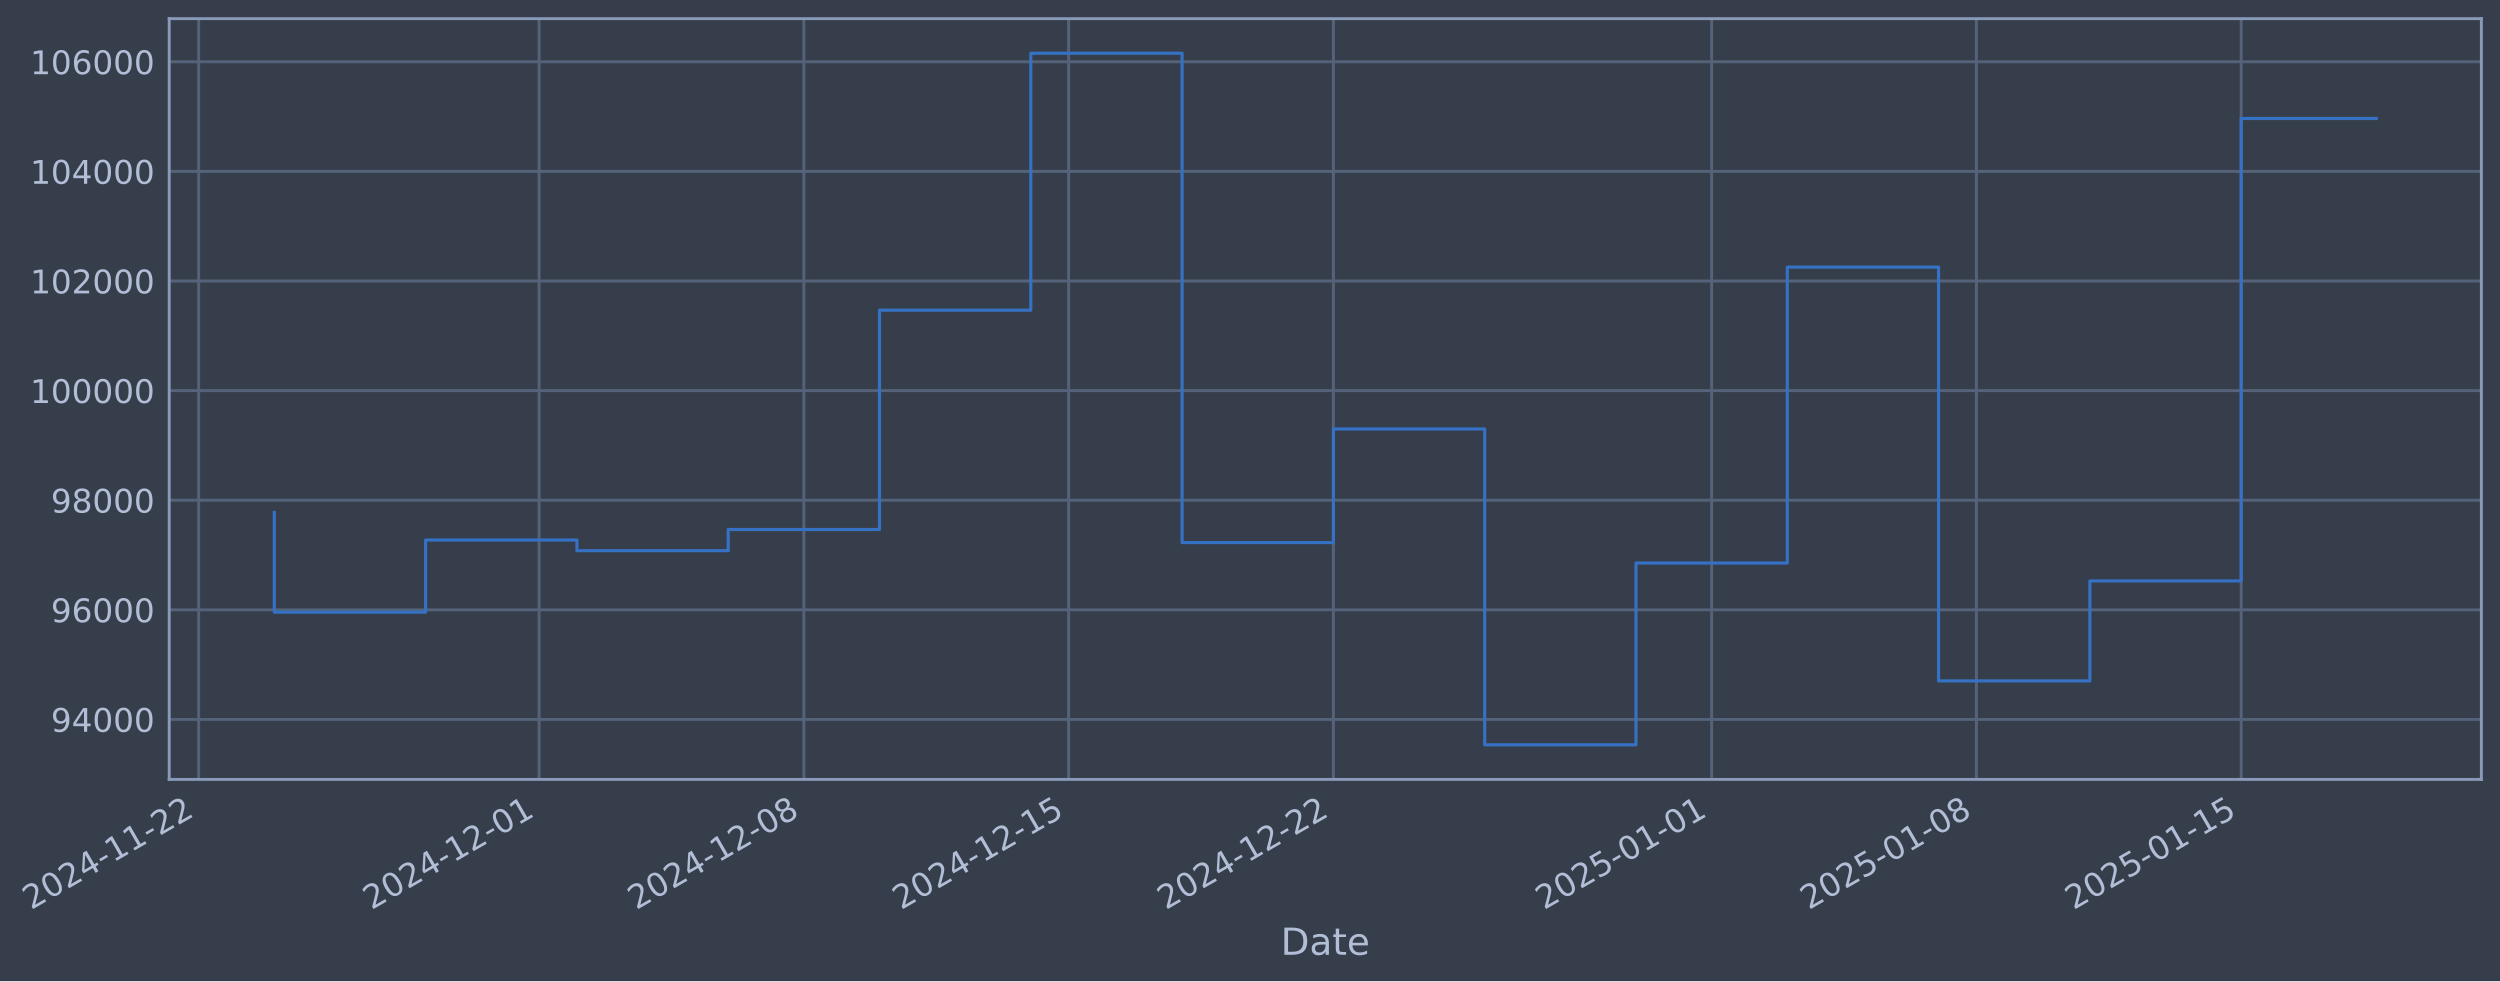
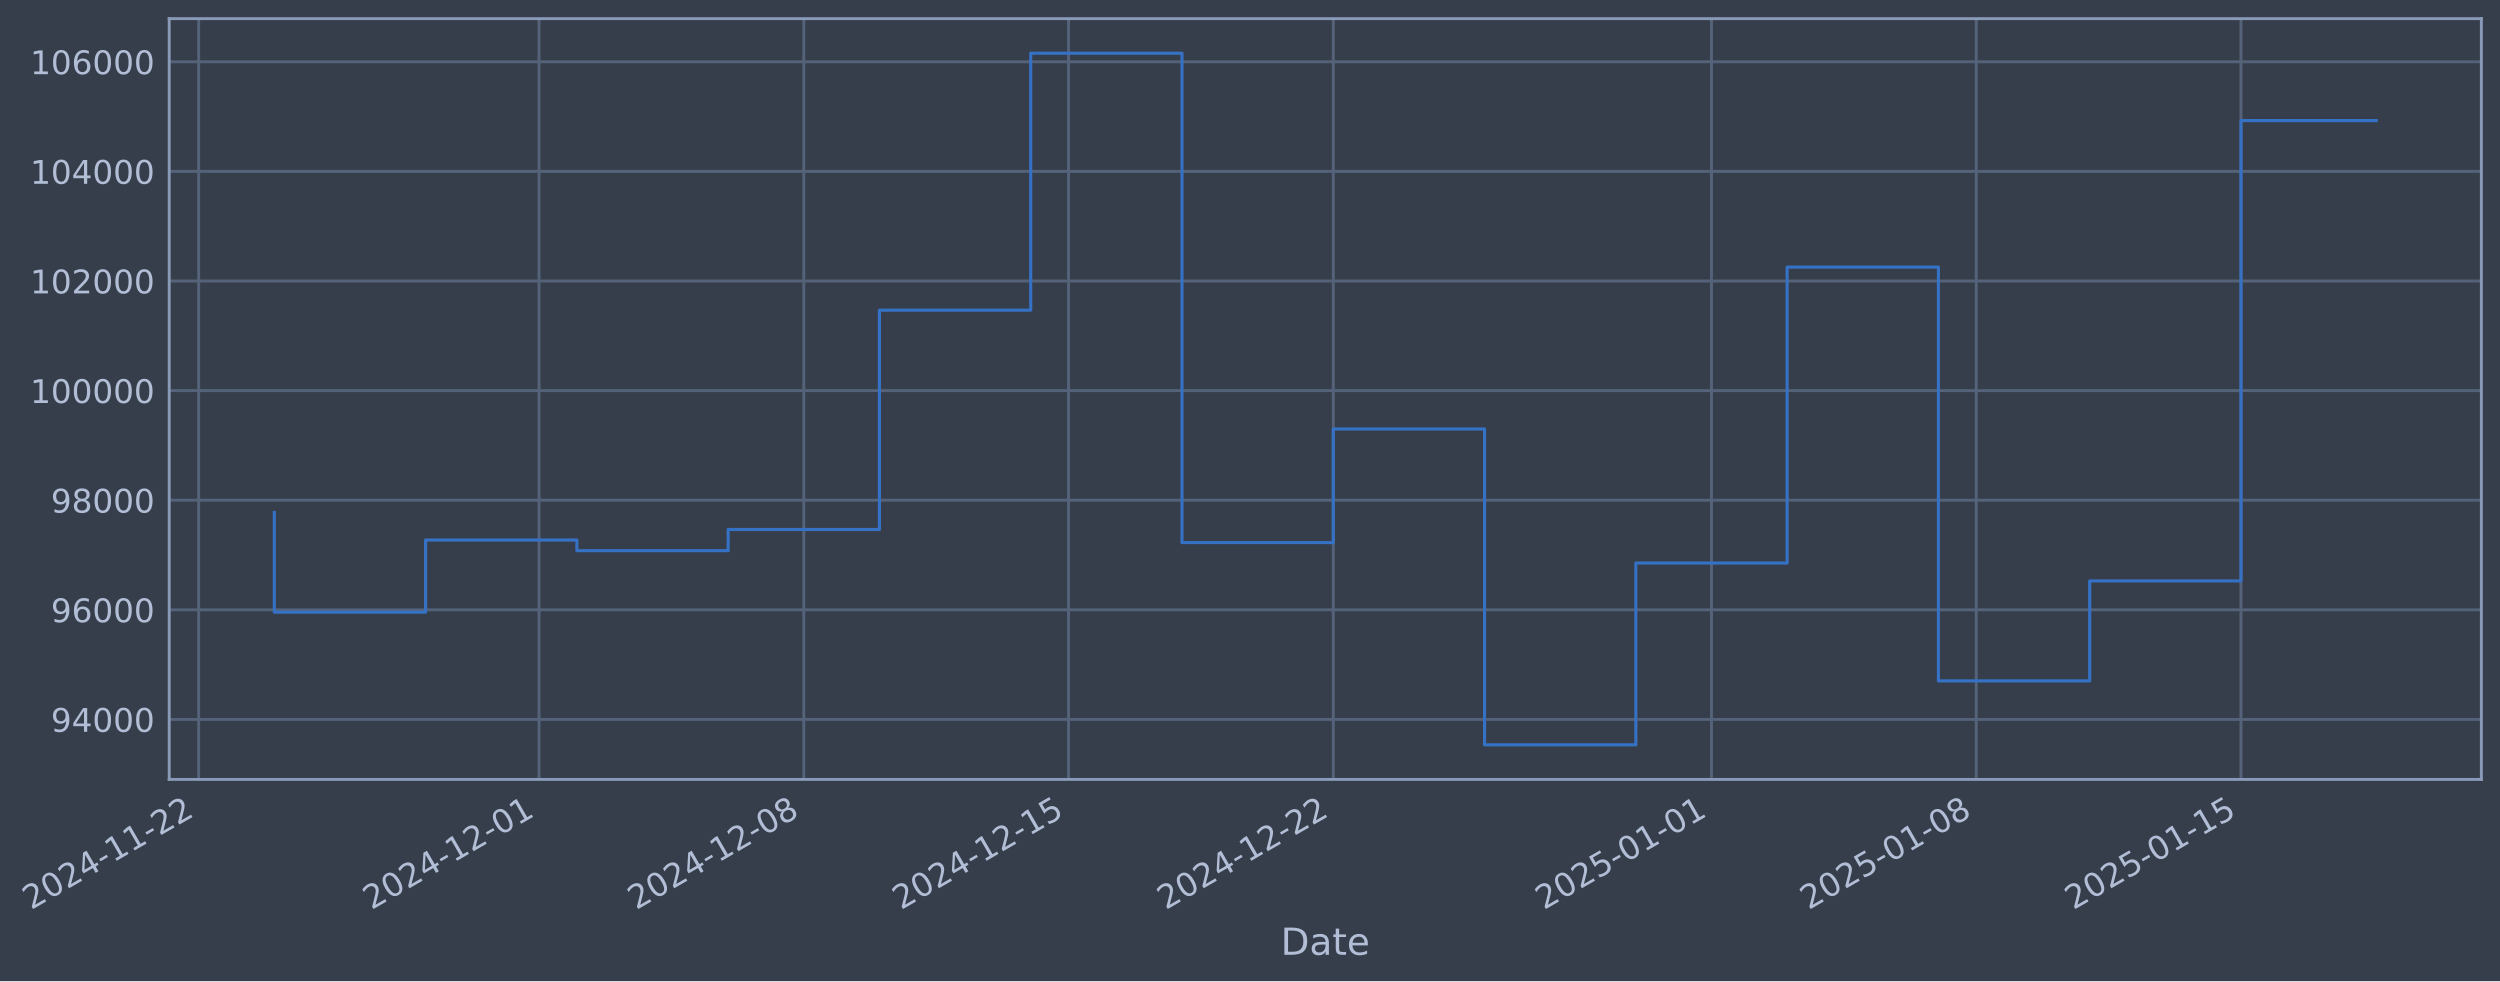
- <svg xmlns="http://www.w3.org/2000/svg" xmlns:xlink="http://www.w3.org/1999/xlink" width="965.341pt" height="378.87pt" viewBox="0 0 965.341 378.87" version="1.1">
+ <svg xmlns="http://www.w3.org/2000/svg" xmlns:xlink="http://www.w3.org/1999/xlink" width="965.338pt" height="378.87pt" viewBox="0 0 965.338 378.87" version="1.1">
  <defs>
    <style type="text/css">*{stroke-linejoin: round; stroke-linecap: butt}</style>
  </defs>
  <g id="figure_1">
    <g id="patch_1">
-       <path d="M 0 378.87  L 965.341 378.87  L 965.341 0  L 0 0  z " style="fill: #373e4b" />
+       <path d="M 0 378.87  L 965.338 378.87  L 965.338 0  L 0 0  z " style="fill: #373e4b" />
    </g>
    <g id="axes_1">
      <g id="patch_2">
-         <path d="M 65.341 300.96  L 958.141 300.96  L 958.141 7.2  L 65.341 7.2  z " style="fill: #373e4b" />
+         <path d="M 65.338 300.96  L 958.138 300.96  L 958.138 7.2  L 65.338 7.2  z " style="fill: #373e4b" />
      </g>
      <g id="matplotlib.axis_1">
        <g id="xtick_1">
          <g id="line2d_1">
-             <path d="M 76.713 300.96  L 76.713 7.2  " clip-path="url(#p07511673cf)" style="fill: none; stroke: #546379; stroke-width: 1.12; stroke-linecap: square" />
+             <path d="M 76.713 300.96  L 76.713 7.2  " clip-path="url(#p44e83d8600)" style="fill: none; stroke: #546379; stroke-width: 1.12; stroke-linecap: square" />
          </g>
          <g id="line2d_2" />
          <g id="text_1">
            <g style="fill: #b1bed6" transform="translate(11.98702 351.4642) rotate(-30) scale(0.126 -0.126)">
              <defs>
                <path id="DejaVuSans-32" d="M 1228 531  L 3431 531  L 3431 0  L 469 0  L 469 531  Q 828 903 1448 1529  Q 2069 2156 2228 2338  Q 2531 2678 2651 2914  Q 2772 3150 2772 3378  Q 2772 3750 2511 3984  Q 2250 4219 1831 4219  Q 1534 4219 1204 4116  Q 875 4013 500 3803  L 500 4441  Q 881 4594 1212 4672  Q 1544 4750 1819 4750  Q 2544 4750 2975 4387  Q 3406 4025 3406 3419  Q 3406 3131 3298 2873  Q 3191 2616 2906 2266  Q 2828 2175 2409 1742  Q 1991 1309 1228 531  z " transform="scale(0.015625)" />
                <path id="DejaVuSans-30" d="M 2034 4250  Q 1547 4250 1301 3770  Q 1056 3291 1056 2328  Q 1056 1369 1301 889  Q 1547 409 2034 409  Q 2525 409 2770 889  Q 3016 1369 3016 2328  Q 3016 3291 2770 3770  Q 2525 4250 2034 4250  z M 2034 4750  Q 2819 4750 3233 4129  Q 3647 3509 3647 2328  Q 3647 1150 3233 529  Q 2819 -91 2034 -91  Q 1250 -91 836 529  Q 422 1150 422 2328  Q 422 3509 836 4129  Q 1250 4750 2034 4750  z " transform="scale(0.015625)" />
                <path id="DejaVuSans-34" d="M 2419 4116  L 825 1625  L 2419 1625  L 2419 4116  z M 2253 4666  L 3047 4666  L 3047 1625  L 3713 1625  L 3713 1100  L 3047 1100  L 3047 0  L 2419 0  L 2419 1100  L 313 1100  L 313 1709  L 2253 4666  z " transform="scale(0.015625)" />
                <path id="DejaVuSans-2d" d="M 313 2009  L 1997 2009  L 1997 1497  L 313 1497  L 313 2009  z " transform="scale(0.015625)" />
                <path id="DejaVuSans-31" d="M 794 531  L 1825 531  L 1825 4091  L 703 3866  L 703 4441  L 1819 4666  L 2450 4666  L 2450 531  L 3481 531  L 3481 0  L 794 0  L 794 531  z " transform="scale(0.015625)" />
              </defs>
              <use xlink:href="#DejaVuSans-32" />
              <use xlink:href="#DejaVuSans-30" transform="translate(63.62305 0)" />
              <use xlink:href="#DejaVuSans-32" transform="translate(127.2461 0)" />
              <use xlink:href="#DejaVuSans-34" transform="translate(190.8691 0)" />
              <use xlink:href="#DejaVuSans-2d" transform="translate(254.4922 0)" />
              <use xlink:href="#DejaVuSans-31" transform="translate(290.5762 0)" />
              <use xlink:href="#DejaVuSans-31" transform="translate(354.1992 0)" />
              <use xlink:href="#DejaVuSans-2d" transform="translate(417.8223 0)" />
              <use xlink:href="#DejaVuSans-32" transform="translate(453.9062 0)" />
              <use xlink:href="#DejaVuSans-32" transform="translate(517.5293 0)" />
            </g>
          </g>
        </g>
        <g id="xtick_2">
          <g id="line2d_3">
-             <path d="M 208.16 300.96  L 208.16 7.2  " clip-path="url(#p07511673cf)" style="fill: none; stroke: #546379; stroke-width: 1.12; stroke-linecap: square" />
+             <path d="M 208.147 300.96  L 208.147 7.2  " clip-path="url(#p44e83d8600)" style="fill: none; stroke: #546379; stroke-width: 1.12; stroke-linecap: square" />
          </g>
          <g id="line2d_4" />
          <g id="text_2">
-             <g style="fill: #b1bed6" transform="translate(143.4348 351.4642) rotate(-30) scale(0.126 -0.126)">
+             <g style="fill: #b1bed6" transform="translate(143.4217 351.4642) rotate(-30) scale(0.126 -0.126)">
              <use xlink:href="#DejaVuSans-32" />
              <use xlink:href="#DejaVuSans-30" transform="translate(63.62305 0)" />
              <use xlink:href="#DejaVuSans-32" transform="translate(127.2461 0)" />
              <use xlink:href="#DejaVuSans-34" transform="translate(190.8691 0)" />
              <use xlink:href="#DejaVuSans-2d" transform="translate(254.4922 0)" />
              <use xlink:href="#DejaVuSans-31" transform="translate(290.5762 0)" />
              <use xlink:href="#DejaVuSans-32" transform="translate(354.1992 0)" />
              <use xlink:href="#DejaVuSans-2d" transform="translate(417.8223 0)" />
              <use xlink:href="#DejaVuSans-30" transform="translate(453.9062 0)" />
              <use xlink:href="#DejaVuSans-31" transform="translate(517.5293 0)" />
            </g>
          </g>
        </g>
        <g id="xtick_3">
          <g id="line2d_5">
-             <path d="M 310.398 300.96  L 310.398 7.2  " clip-path="url(#p07511673cf)" style="fill: none; stroke: #546379; stroke-width: 1.12; stroke-linecap: square" />
+             <path d="M 310.374 300.96  L 310.374 7.2  " clip-path="url(#p44e83d8600)" style="fill: none; stroke: #546379; stroke-width: 1.12; stroke-linecap: square" />
          </g>
          <g id="line2d_6" />
          <g id="text_3">
-             <g style="fill: #b1bed6" transform="translate(245.672 351.4642) rotate(-30) scale(0.126 -0.126)">
+             <g style="fill: #b1bed6" transform="translate(245.6487 351.4642) rotate(-30) scale(0.126 -0.126)">
              <defs>
                <path id="DejaVuSans-38" d="M 2034 2216  Q 1584 2216 1326 1975  Q 1069 1734 1069 1313  Q 1069 891 1326 650  Q 1584 409 2034 409  Q 2484 409 2743 651  Q 3003 894 3003 1313  Q 3003 1734 2745 1975  Q 2488 2216 2034 2216  z M 1403 2484  Q 997 2584 770 2862  Q 544 3141 544 3541  Q 544 4100 942 4425  Q 1341 4750 2034 4750  Q 2731 4750 3128 4425  Q 3525 4100 3525 3541  Q 3525 3141 3298 2862  Q 3072 2584 2669 2484  Q 3125 2378 3379 2068  Q 3634 1759 3634 1313  Q 3634 634 3220 271  Q 2806 -91 2034 -91  Q 1263 -91 848 271  Q 434 634 434 1313  Q 434 1759 690 2068  Q 947 2378 1403 2484  z M 1172 3481  Q 1172 3119 1398 2916  Q 1625 2713 2034 2713  Q 2441 2713 2670 2916  Q 2900 3119 2900 3481  Q 2900 3844 2670 4047  Q 2441 4250 2034 4250  Q 1625 4250 1398 4047  Q 1172 3844 1172 3481  z " transform="scale(0.015625)" />
              </defs>
              <use xlink:href="#DejaVuSans-32" />
              <use xlink:href="#DejaVuSans-30" transform="translate(63.62305 0)" />
              <use xlink:href="#DejaVuSans-32" transform="translate(127.2461 0)" />
              <use xlink:href="#DejaVuSans-34" transform="translate(190.8691 0)" />
              <use xlink:href="#DejaVuSans-2d" transform="translate(254.4922 0)" />
              <use xlink:href="#DejaVuSans-31" transform="translate(290.5762 0)" />
              <use xlink:href="#DejaVuSans-32" transform="translate(354.1992 0)" />
              <use xlink:href="#DejaVuSans-2d" transform="translate(417.8223 0)" />
              <use xlink:href="#DejaVuSans-30" transform="translate(453.9062 0)" />
              <use xlink:href="#DejaVuSans-38" transform="translate(517.5293 0)" />
            </g>
          </g>
        </g>
        <g id="xtick_4">
          <g id="line2d_7">
-             <path d="M 412.635 300.96  L 412.635 7.2  " clip-path="url(#p07511673cf)" style="fill: none; stroke: #546379; stroke-width: 1.12; stroke-linecap: square" />
+             <path d="M 412.601 300.96  L 412.601 7.2  " clip-path="url(#p44e83d8600)" style="fill: none; stroke: #546379; stroke-width: 1.12; stroke-linecap: square" />
          </g>
          <g id="line2d_8" />
          <g id="text_4">
-             <g style="fill: #b1bed6" transform="translate(347.9092 351.4642) rotate(-30) scale(0.126 -0.126)">
+             <g style="fill: #b1bed6" transform="translate(347.8756 351.4642) rotate(-30) scale(0.126 -0.126)">
              <defs>
                <path id="DejaVuSans-35" d="M 691 4666  L 3169 4666  L 3169 4134  L 1269 4134  L 1269 2991  Q 1406 3038 1543 3061  Q 1681 3084 1819 3084  Q 2600 3084 3056 2656  Q 3513 2228 3513 1497  Q 3513 744 3044 326  Q 2575 -91 1722 -91  Q 1428 -91 1123 -41  Q 819 9 494 109  L 494 744  Q 775 591 1075 516  Q 1375 441 1709 441  Q 2250 441 2565 725  Q 2881 1009 2881 1497  Q 2881 1984 2565 2268  Q 2250 2553 1709 2553  Q 1456 2553 1204 2497  Q 953 2441 691 2322  L 691 4666  z " transform="scale(0.015625)" />
              </defs>
              <use xlink:href="#DejaVuSans-32" />
              <use xlink:href="#DejaVuSans-30" transform="translate(63.62305 0)" />
              <use xlink:href="#DejaVuSans-32" transform="translate(127.2461 0)" />
              <use xlink:href="#DejaVuSans-34" transform="translate(190.8691 0)" />
              <use xlink:href="#DejaVuSans-2d" transform="translate(254.4922 0)" />
              <use xlink:href="#DejaVuSans-31" transform="translate(290.5762 0)" />
              <use xlink:href="#DejaVuSans-32" transform="translate(354.1992 0)" />
              <use xlink:href="#DejaVuSans-2d" transform="translate(417.8223 0)" />
              <use xlink:href="#DejaVuSans-31" transform="translate(453.9062 0)" />
              <use xlink:href="#DejaVuSans-35" transform="translate(517.5293 0)" />
            </g>
          </g>
        </g>
        <g id="xtick_5">
          <g id="line2d_9">
-             <path d="M 514.872 300.96  L 514.872 7.2  " clip-path="url(#p07511673cf)" style="fill: none; stroke: #546379; stroke-width: 1.12; stroke-linecap: square" />
+             <path d="M 514.828 300.96  L 514.828 7.2  " clip-path="url(#p44e83d8600)" style="fill: none; stroke: #546379; stroke-width: 1.12; stroke-linecap: square" />
          </g>
          <g id="line2d_10" />
          <g id="text_5">
-             <g style="fill: #b1bed6" transform="translate(450.1464 351.4642) rotate(-30) scale(0.126 -0.126)">
+             <g style="fill: #b1bed6" transform="translate(450.1026 351.4642) rotate(-30) scale(0.126 -0.126)">
              <use xlink:href="#DejaVuSans-32" />
              <use xlink:href="#DejaVuSans-30" transform="translate(63.62305 0)" />
              <use xlink:href="#DejaVuSans-32" transform="translate(127.2461 0)" />
              <use xlink:href="#DejaVuSans-34" transform="translate(190.8691 0)" />
              <use xlink:href="#DejaVuSans-2d" transform="translate(254.4922 0)" />
              <use xlink:href="#DejaVuSans-31" transform="translate(290.5762 0)" />
              <use xlink:href="#DejaVuSans-32" transform="translate(354.1992 0)" />
              <use xlink:href="#DejaVuSans-2d" transform="translate(417.8223 0)" />
              <use xlink:href="#DejaVuSans-32" transform="translate(453.9062 0)" />
              <use xlink:href="#DejaVuSans-32" transform="translate(517.5293 0)" />
            </g>
          </g>
        </g>
        <g id="xtick_6">
          <g id="line2d_11">
-             <path d="M 660.925 300.96  L 660.925 7.2  " clip-path="url(#p07511673cf)" style="fill: none; stroke: #546379; stroke-width: 1.12; stroke-linecap: square" />
+             <path d="M 660.867 300.96  L 660.867 7.2  " clip-path="url(#p44e83d8600)" style="fill: none; stroke: #546379; stroke-width: 1.12; stroke-linecap: square" />
          </g>
          <g id="line2d_12" />
          <g id="text_6">
-             <g style="fill: #b1bed6" transform="translate(596.1995 351.4642) rotate(-30) scale(0.126 -0.126)">
+             <g style="fill: #b1bed6" transform="translate(596.1412 351.4642) rotate(-30) scale(0.126 -0.126)">
              <use xlink:href="#DejaVuSans-32" />
              <use xlink:href="#DejaVuSans-30" transform="translate(63.62305 0)" />
              <use xlink:href="#DejaVuSans-32" transform="translate(127.2461 0)" />
              <use xlink:href="#DejaVuSans-35" transform="translate(190.8691 0)" />
              <use xlink:href="#DejaVuSans-2d" transform="translate(254.4922 0)" />
              <use xlink:href="#DejaVuSans-30" transform="translate(290.5762 0)" />
              <use xlink:href="#DejaVuSans-31" transform="translate(354.1992 0)" />
              <use xlink:href="#DejaVuSans-2d" transform="translate(417.8223 0)" />
              <use xlink:href="#DejaVuSans-30" transform="translate(453.9062 0)" />
              <use xlink:href="#DejaVuSans-31" transform="translate(517.5293 0)" />
            </g>
          </g>
        </g>
        <g id="xtick_7">
          <g id="line2d_13">
-             <path d="M 763.162 300.96  L 763.162 7.2  " clip-path="url(#p07511673cf)" style="fill: none; stroke: #546379; stroke-width: 1.12; stroke-linecap: square" />
+             <path d="M 763.094 300.96  L 763.094 7.2  " clip-path="url(#p44e83d8600)" style="fill: none; stroke: #546379; stroke-width: 1.12; stroke-linecap: square" />
          </g>
          <g id="line2d_14" />
          <g id="text_7">
-             <g style="fill: #b1bed6" transform="translate(698.4367 351.4642) rotate(-30) scale(0.126 -0.126)">
+             <g style="fill: #b1bed6" transform="translate(698.3681 351.4642) rotate(-30) scale(0.126 -0.126)">
              <use xlink:href="#DejaVuSans-32" />
              <use xlink:href="#DejaVuSans-30" transform="translate(63.62305 0)" />
              <use xlink:href="#DejaVuSans-32" transform="translate(127.2461 0)" />
              <use xlink:href="#DejaVuSans-35" transform="translate(190.8691 0)" />
              <use xlink:href="#DejaVuSans-2d" transform="translate(254.4922 0)" />
              <use xlink:href="#DejaVuSans-30" transform="translate(290.5762 0)" />
              <use xlink:href="#DejaVuSans-31" transform="translate(354.1992 0)" />
              <use xlink:href="#DejaVuSans-2d" transform="translate(417.8223 0)" />
              <use xlink:href="#DejaVuSans-30" transform="translate(453.9062 0)" />
              <use xlink:href="#DejaVuSans-38" transform="translate(517.5293 0)" />
            </g>
          </g>
        </g>
        <g id="xtick_8">
          <g id="line2d_15">
-             <path d="M 865.399 300.96  L 865.399 7.2  " clip-path="url(#p07511673cf)" style="fill: none; stroke: #546379; stroke-width: 1.12; stroke-linecap: square" />
+             <path d="M 865.321 300.96  L 865.321 7.2  " clip-path="url(#p44e83d8600)" style="fill: none; stroke: #546379; stroke-width: 1.12; stroke-linecap: square" />
          </g>
          <g id="line2d_16" />
          <g id="text_8">
-             <g style="fill: #b1bed6" transform="translate(800.6739 351.4642) rotate(-30) scale(0.126 -0.126)">
+             <g style="fill: #b1bed6" transform="translate(800.5951 351.4642) rotate(-30) scale(0.126 -0.126)">
              <use xlink:href="#DejaVuSans-32" />
              <use xlink:href="#DejaVuSans-30" transform="translate(63.62305 0)" />
              <use xlink:href="#DejaVuSans-32" transform="translate(127.2461 0)" />
              <use xlink:href="#DejaVuSans-35" transform="translate(190.8691 0)" />
              <use xlink:href="#DejaVuSans-2d" transform="translate(254.4922 0)" />
              <use xlink:href="#DejaVuSans-30" transform="translate(290.5762 0)" />
              <use xlink:href="#DejaVuSans-31" transform="translate(354.1992 0)" />
              <use xlink:href="#DejaVuSans-2d" transform="translate(417.8223 0)" />
              <use xlink:href="#DejaVuSans-31" transform="translate(453.9062 0)" />
              <use xlink:href="#DejaVuSans-35" transform="translate(517.5293 0)" />
            </g>
          </g>
        </g>
        <g id="text_9">
-           <g style="fill: #b1bed6" transform="translate(494.5322 368.6753) scale(0.144 -0.144)">
+           <g style="fill: #b1bed6" transform="translate(494.5293 368.6753) scale(0.144 -0.144)">
            <defs>
              <path id="DejaVuSans-44" d="M 1259 4147  L 1259 519  L 2022 519  Q 2988 519 3436 956  Q 3884 1394 3884 2338  Q 3884 3275 3436 3711  Q 2988 4147 2022 4147  L 1259 4147  z M 628 4666  L 1925 4666  Q 3281 4666 3915 4102  Q 4550 3538 4550 2338  Q 4550 1131 3912 565  Q 3275 0 1925 0  L 628 0  L 628 4666  z " transform="scale(0.015625)" />
              <path id="DejaVuSans-61" d="M 2194 1759  Q 1497 1759 1228 1600  Q 959 1441 959 1056  Q 959 750 1161 570  Q 1363 391 1709 391  Q 2188 391 2477 730  Q 2766 1069 2766 1631  L 2766 1759  L 2194 1759  z M 3341 1997  L 3341 0  L 2766 0  L 2766 531  Q 2569 213 2275 61  Q 1981 -91 1556 -91  Q 1019 -91 701 211  Q 384 513 384 1019  Q 384 1609 779 1909  Q 1175 2209 1959 2209  L 2766 2209  L 2766 2266  Q 2766 2663 2505 2880  Q 2244 3097 1772 3097  Q 1472 3097 1187 3025  Q 903 2953 641 2809  L 641 3341  Q 956 3463 1253 3523  Q 1550 3584 1831 3584  Q 2591 3584 2966 3190  Q 3341 2797 3341 1997  z " transform="scale(0.015625)" />
              <path id="DejaVuSans-74" d="M 1172 4494  L 1172 3500  L 2356 3500  L 2356 3053  L 1172 3053  L 1172 1153  Q 1172 725 1289 603  Q 1406 481 1766 481  L 2356 481  L 2356 0  L 1766 0  Q 1100 0 847 248  Q 594 497 594 1153  L 594 3053  L 172 3053  L 172 3500  L 594 3500  L 594 4494  L 1172 4494  z " transform="scale(0.015625)" />
              <path id="DejaVuSans-65" d="M 3597 1894  L 3597 1613  L 953 1613  Q 991 1019 1311 708  Q 1631 397 2203 397  Q 2534 397 2845 478  Q 3156 559 3463 722  L 3463 178  Q 3153 47 2828 -22  Q 2503 -91 2169 -91  Q 1331 -91 842 396  Q 353 884 353 1716  Q 353 2575 817 3079  Q 1281 3584 2069 3584  Q 2775 3584 3186 3129  Q 3597 2675 3597 1894  z M 3022 2063  Q 3016 2534 2758 2815  Q 2500 3097 2075 3097  Q 1594 3097 1305 2825  Q 1016 2553 972 2059  L 3022 2063  z " transform="scale(0.015625)" />
            </defs>
            <use xlink:href="#DejaVuSans-44" />
            <use xlink:href="#DejaVuSans-61" transform="translate(77.00195 0)" />
            <use xlink:href="#DejaVuSans-74" transform="translate(138.2812 0)" />
            <use xlink:href="#DejaVuSans-65" transform="translate(177.4902 0)" />
          </g>
        </g>
      </g>
      <g id="matplotlib.axis_2">
        <g id="ytick_1">
          <g id="line2d_17">
-             <path d="M 65.341 277.797  L 958.141 277.797  " clip-path="url(#p07511673cf)" style="fill: none; stroke: #546379; stroke-width: 1.12; stroke-linecap: square" />
+             <path d="M 65.338 277.797  L 958.138 277.797  " clip-path="url(#p44e83d8600)" style="fill: none; stroke: #546379; stroke-width: 1.12; stroke-linecap: square" />
          </g>
          <g id="line2d_18" />
          <g id="text_10">
-             <g style="fill: #b1bed6" transform="translate(19.65758 282.5841) scale(0.126 -0.126)">
+             <g style="fill: #b1bed6" transform="translate(19.65466 282.5841) scale(0.126 -0.126)">
              <defs>
                <path id="DejaVuSans-39" d="M 703 97  L 703 672  Q 941 559 1184 500  Q 1428 441 1663 441  Q 2288 441 2617 861  Q 2947 1281 2994 2138  Q 2813 1869 2534 1725  Q 2256 1581 1919 1581  Q 1219 1581 811 2004  Q 403 2428 403 3163  Q 403 3881 828 4315  Q 1253 4750 1959 4750  Q 2769 4750 3195 4129  Q 3622 3509 3622 2328  Q 3622 1225 3098 567  Q 2575 -91 1691 -91  Q 1453 -91 1209 -44  Q 966 3 703 97  z M 1959 2075  Q 2384 2075 2632 2365  Q 2881 2656 2881 3163  Q 2881 3666 2632 3958  Q 2384 4250 1959 4250  Q 1534 4250 1286 3958  Q 1038 3666 1038 3163  Q 1038 2656 1286 2365  Q 1534 2075 1959 2075  z " transform="scale(0.015625)" />
              </defs>
              <use xlink:href="#DejaVuSans-39" />
              <use xlink:href="#DejaVuSans-34" transform="translate(63.62305 0)" />
              <use xlink:href="#DejaVuSans-30" transform="translate(127.2461 0)" />
              <use xlink:href="#DejaVuSans-30" transform="translate(190.8691 0)" />
              <use xlink:href="#DejaVuSans-30" transform="translate(254.4922 0)" />
            </g>
          </g>
        </g>
        <g id="ytick_2">
          <g id="line2d_19">
-             <path d="M 65.341 235.473  L 958.141 235.473  " clip-path="url(#p07511673cf)" style="fill: none; stroke: #546379; stroke-width: 1.12; stroke-linecap: square" />
+             <path d="M 65.338 235.473  L 958.138 235.473  " clip-path="url(#p44e83d8600)" style="fill: none; stroke: #546379; stroke-width: 1.12; stroke-linecap: square" />
          </g>
          <g id="line2d_20" />
          <g id="text_11">
-             <g style="fill: #b1bed6" transform="translate(19.65758 240.2602) scale(0.126 -0.126)">
+             <g style="fill: #b1bed6" transform="translate(19.65466 240.2602) scale(0.126 -0.126)">
              <defs>
                <path id="DejaVuSans-36" d="M 2113 2584  Q 1688 2584 1439 2293  Q 1191 2003 1191 1497  Q 1191 994 1439 701  Q 1688 409 2113 409  Q 2538 409 2786 701  Q 3034 994 3034 1497  Q 3034 2003 2786 2293  Q 2538 2584 2113 2584  z M 3366 4563  L 3366 3988  Q 3128 4100 2886 4159  Q 2644 4219 2406 4219  Q 1781 4219 1451 3797  Q 1122 3375 1075 2522  Q 1259 2794 1537 2939  Q 1816 3084 2150 3084  Q 2853 3084 3261 2657  Q 3669 2231 3669 1497  Q 3669 778 3244 343  Q 2819 -91 2113 -91  Q 1303 -91 875 529  Q 447 1150 447 2328  Q 447 3434 972 4092  Q 1497 4750 2381 4750  Q 2619 4750 2861 4703  Q 3103 4656 3366 4563  z " transform="scale(0.015625)" />
              </defs>
              <use xlink:href="#DejaVuSans-39" />
              <use xlink:href="#DejaVuSans-36" transform="translate(63.62305 0)" />
              <use xlink:href="#DejaVuSans-30" transform="translate(127.2461 0)" />
              <use xlink:href="#DejaVuSans-30" transform="translate(190.8691 0)" />
              <use xlink:href="#DejaVuSans-30" transform="translate(254.4922 0)" />
            </g>
          </g>
        </g>
        <g id="ytick_3">
          <g id="line2d_21">
-             <path d="M 65.341 193.149  L 958.141 193.149  " clip-path="url(#p07511673cf)" style="fill: none; stroke: #546379; stroke-width: 1.12; stroke-linecap: square" />
+             <path d="M 65.338 193.149  L 958.138 193.149  " clip-path="url(#p44e83d8600)" style="fill: none; stroke: #546379; stroke-width: 1.12; stroke-linecap: square" />
          </g>
          <g id="line2d_22" />
          <g id="text_12">
-             <g style="fill: #b1bed6" transform="translate(19.65758 197.9364) scale(0.126 -0.126)">
+             <g style="fill: #b1bed6" transform="translate(19.65466 197.9364) scale(0.126 -0.126)">
              <use xlink:href="#DejaVuSans-39" />
              <use xlink:href="#DejaVuSans-38" transform="translate(63.62305 0)" />
              <use xlink:href="#DejaVuSans-30" transform="translate(127.2461 0)" />
              <use xlink:href="#DejaVuSans-30" transform="translate(190.8691 0)" />
              <use xlink:href="#DejaVuSans-30" transform="translate(254.4922 0)" />
            </g>
          </g>
        </g>
        <g id="ytick_4">
          <g id="line2d_23">
-             <path d="M 65.341 150.826  L 958.141 150.826  " clip-path="url(#p07511673cf)" style="fill: none; stroke: #546379; stroke-width: 1.12; stroke-linecap: square" />
+             <path d="M 65.338 150.826  L 958.138 150.826  " clip-path="url(#p44e83d8600)" style="fill: none; stroke: #546379; stroke-width: 1.12; stroke-linecap: square" />
          </g>
          <g id="line2d_24" />
          <g id="text_13">
-             <g style="fill: #b1bed6" transform="translate(11.64083 155.6126) scale(0.126 -0.126)">
+             <g style="fill: #b1bed6" transform="translate(11.63791 155.6126) scale(0.126 -0.126)">
              <use xlink:href="#DejaVuSans-31" />
              <use xlink:href="#DejaVuSans-30" transform="translate(63.62305 0)" />
              <use xlink:href="#DejaVuSans-30" transform="translate(127.2461 0)" />
              <use xlink:href="#DejaVuSans-30" transform="translate(190.8691 0)" />
              <use xlink:href="#DejaVuSans-30" transform="translate(254.4922 0)" />
              <use xlink:href="#DejaVuSans-30" transform="translate(318.1152 0)" />
            </g>
          </g>
        </g>
        <g id="ytick_5">
          <g id="line2d_25">
-             <path d="M 65.341 108.502  L 958.141 108.502  " clip-path="url(#p07511673cf)" style="fill: none; stroke: #546379; stroke-width: 1.12; stroke-linecap: square" />
+             <path d="M 65.338 108.502  L 958.138 108.502  " clip-path="url(#p44e83d8600)" style="fill: none; stroke: #546379; stroke-width: 1.12; stroke-linecap: square" />
          </g>
          <g id="line2d_26" />
          <g id="text_14">
-             <g style="fill: #b1bed6" transform="translate(11.64083 113.2888) scale(0.126 -0.126)">
+             <g style="fill: #b1bed6" transform="translate(11.63791 113.2888) scale(0.126 -0.126)">
              <use xlink:href="#DejaVuSans-31" />
              <use xlink:href="#DejaVuSans-30" transform="translate(63.62305 0)" />
              <use xlink:href="#DejaVuSans-32" transform="translate(127.2461 0)" />
              <use xlink:href="#DejaVuSans-30" transform="translate(190.8691 0)" />
              <use xlink:href="#DejaVuSans-30" transform="translate(254.4922 0)" />
              <use xlink:href="#DejaVuSans-30" transform="translate(318.1152 0)" />
            </g>
          </g>
        </g>
        <g id="ytick_6">
          <g id="line2d_27">
-             <path d="M 65.341 66.178  L 958.141 66.178  " clip-path="url(#p07511673cf)" style="fill: none; stroke: #546379; stroke-width: 1.12; stroke-linecap: square" />
+             <path d="M 65.338 66.178  L 958.138 66.178  " clip-path="url(#p44e83d8600)" style="fill: none; stroke: #546379; stroke-width: 1.12; stroke-linecap: square" />
          </g>
          <g id="line2d_28" />
          <g id="text_15">
-             <g style="fill: #b1bed6" transform="translate(11.64083 70.96502) scale(0.126 -0.126)">
+             <g style="fill: #b1bed6" transform="translate(11.63791 70.96502) scale(0.126 -0.126)">
              <use xlink:href="#DejaVuSans-31" />
              <use xlink:href="#DejaVuSans-30" transform="translate(63.62305 0)" />
              <use xlink:href="#DejaVuSans-34" transform="translate(127.2461 0)" />
              <use xlink:href="#DejaVuSans-30" transform="translate(190.8691 0)" />
              <use xlink:href="#DejaVuSans-30" transform="translate(254.4922 0)" />
              <use xlink:href="#DejaVuSans-30" transform="translate(318.1152 0)" />
            </g>
          </g>
        </g>
        <g id="ytick_7">
          <g id="line2d_29">
-             <path d="M 65.341 23.854  L 958.141 23.854  " clip-path="url(#p07511673cf)" style="fill: none; stroke: #546379; stroke-width: 1.12; stroke-linecap: square" />
+             <path d="M 65.338 23.854  L 958.138 23.854  " clip-path="url(#p44e83d8600)" style="fill: none; stroke: #546379; stroke-width: 1.12; stroke-linecap: square" />
          </g>
          <g id="line2d_30" />
          <g id="text_16">
-             <g style="fill: #b1bed6" transform="translate(11.64083 28.64121) scale(0.126 -0.126)">
+             <g style="fill: #b1bed6" transform="translate(11.63791 28.64121) scale(0.126 -0.126)">
              <use xlink:href="#DejaVuSans-31" />
              <use xlink:href="#DejaVuSans-30" transform="translate(63.62305 0)" />
              <use xlink:href="#DejaVuSans-36" transform="translate(127.2461 0)" />
              <use xlink:href="#DejaVuSans-30" transform="translate(190.8691 0)" />
              <use xlink:href="#DejaVuSans-30" transform="translate(254.4922 0)" />
              <use xlink:href="#DejaVuSans-30" transform="translate(318.1152 0)" />
            </g>
          </g>
        </g>
      </g>
      <g id="line2d_31">
-         <path d="M 105.923 197.87  L 105.923 236.383  L 164.344 236.383  L 164.344 208.521  L 222.766 208.521  L 222.766 212.628  L 281.187 212.628  L 281.187 204.459  L 339.608 204.459  L 339.608 119.77  L 398.029 119.77  L 398.029 20.553  L 456.451 20.553  L 456.451 209.517  L 514.872 209.517  L 514.872 165.636  L 573.293 165.636  L 573.293 287.607  L 631.714 287.607  L 631.714 217.409  L 690.136 217.409  L 690.136 103.141  L 748.557 103.141  L 748.557 262.927  L 806.978 262.927  L 806.978 224.318  L 865.399 224.318  L 865.399 45.76  L 917.56 45.76  " clip-path="url(#p07511673cf)" style="fill: none; stroke: #3572c6; stroke-width: 1.2; stroke-linecap: square" />
+         <path d="M 105.92 197.87  L 105.92 236.383  L 164.336 236.383  L 164.336 208.521  L 222.751 208.521  L 222.751 212.628  L 281.166 212.628  L 281.166 204.459  L 339.582 204.459  L 339.582 119.77  L 397.997 119.77  L 397.997 20.553  L 456.413 20.553  L 456.413 209.517  L 514.828 209.517  L 514.828 165.636  L 573.244 165.636  L 573.244 287.607  L 631.659 287.607  L 631.659 217.409  L 690.074 217.409  L 690.074 103.141  L 748.49 103.141  L 748.49 262.927  L 806.905 262.927  L 806.905 224.318  L 865.321 224.318  L 865.321 46.556  L 917.557 46.556  " clip-path="url(#p44e83d8600)" style="fill: none; stroke: #3572c6; stroke-width: 1.2; stroke-linecap: square" />
      </g>
      <g id="patch_3">
-         <path d="M 65.341 300.96  L 65.341 7.2  " style="fill: none; stroke: #899ab8; stroke-width: 1.12; stroke-linejoin: miter; stroke-linecap: square" />
+         <path d="M 65.338 300.96  L 65.338 7.2  " style="fill: none; stroke: #899ab8; stroke-width: 1.12; stroke-linejoin: miter; stroke-linecap: square" />
      </g>
      <g id="patch_4">
-         <path d="M 958.141 300.96  L 958.141 7.2  " style="fill: none; stroke: #899ab8; stroke-width: 1.12; stroke-linejoin: miter; stroke-linecap: square" />
+         <path d="M 958.138 300.96  L 958.138 7.2  " style="fill: none; stroke: #899ab8; stroke-width: 1.12; stroke-linejoin: miter; stroke-linecap: square" />
      </g>
      <g id="patch_5">
-         <path d="M 65.341 300.96  L 958.141 300.96  " style="fill: none; stroke: #899ab8; stroke-width: 1.12; stroke-linejoin: miter; stroke-linecap: square" />
+         <path d="M 65.338 300.96  L 958.138 300.96  " style="fill: none; stroke: #899ab8; stroke-width: 1.12; stroke-linejoin: miter; stroke-linecap: square" />
      </g>
      <g id="patch_6">
-         <path d="M 65.341 7.2  L 958.141 7.2  " style="fill: none; stroke: #899ab8; stroke-width: 1.12; stroke-linejoin: miter; stroke-linecap: square" />
+         <path d="M 65.338 7.2  L 958.138 7.2  " style="fill: none; stroke: #899ab8; stroke-width: 1.12; stroke-linejoin: miter; stroke-linecap: square" />
      </g>
    </g>
  </g>
  <defs>
-     <clipPath id="p07511673cf">
-       <rect x="65.341" y="7.2" width="892.8" height="293.76" />
+     <clipPath id="p44e83d8600">
+       <rect x="65.338" y="7.2" width="892.8" height="293.76" />
    </clipPath>
  </defs>
</svg>
